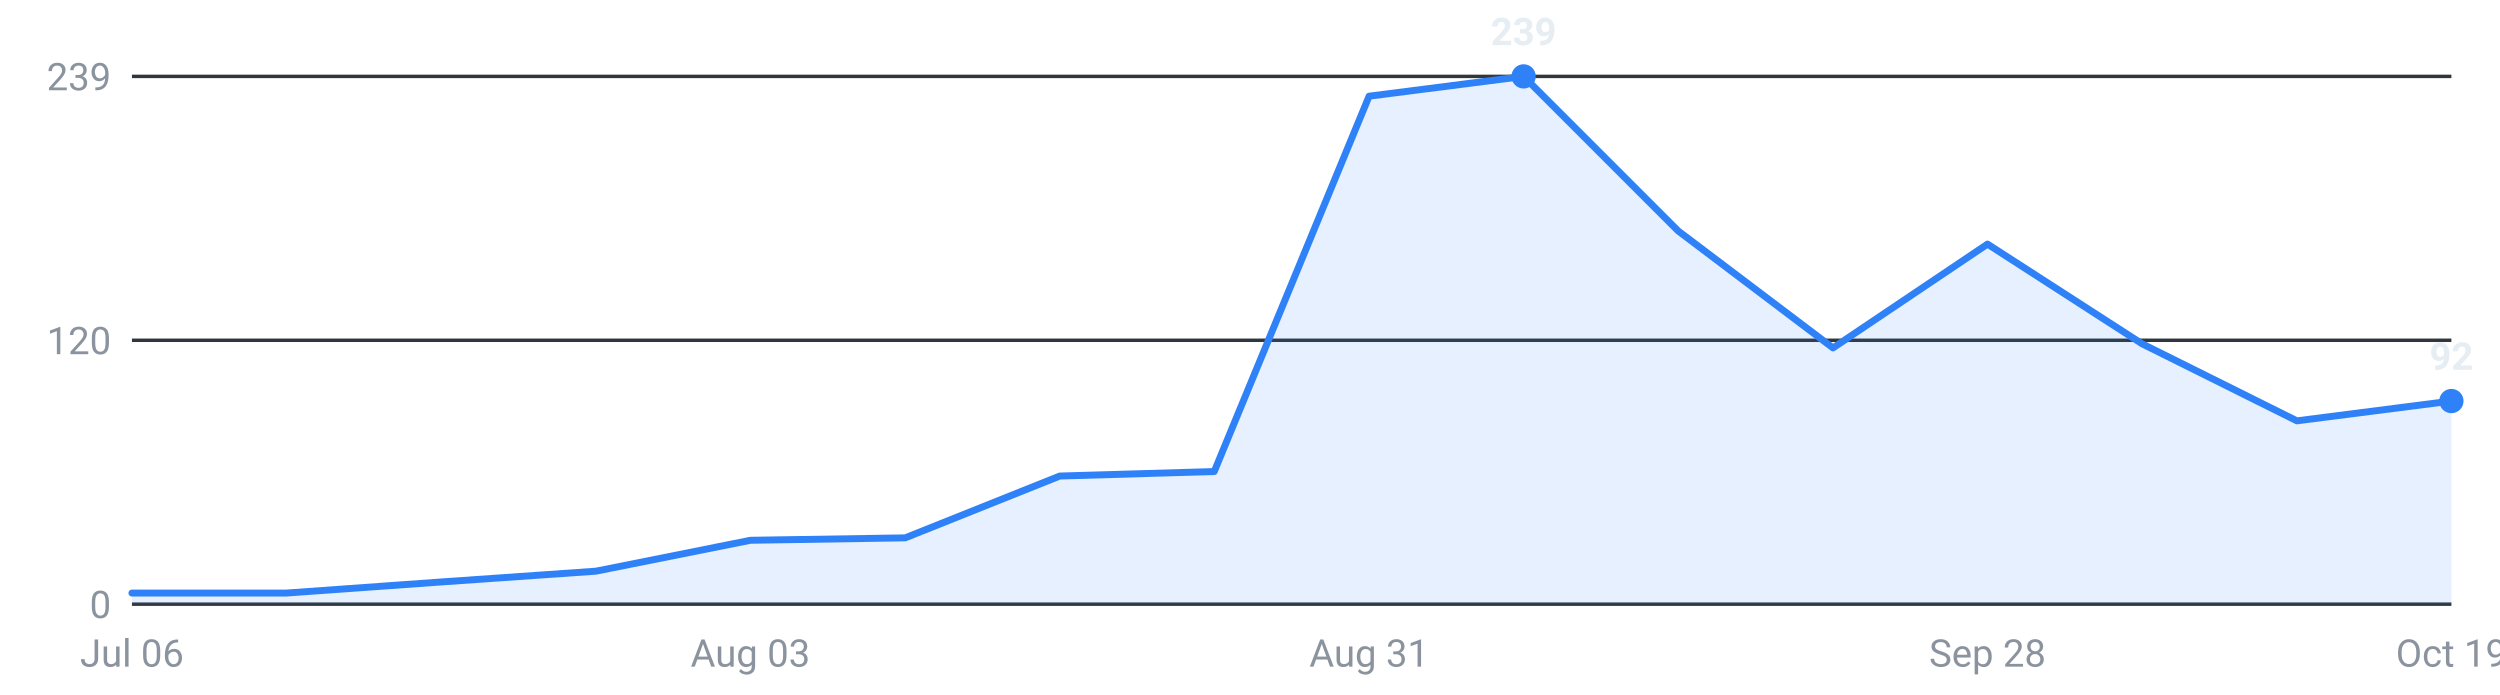
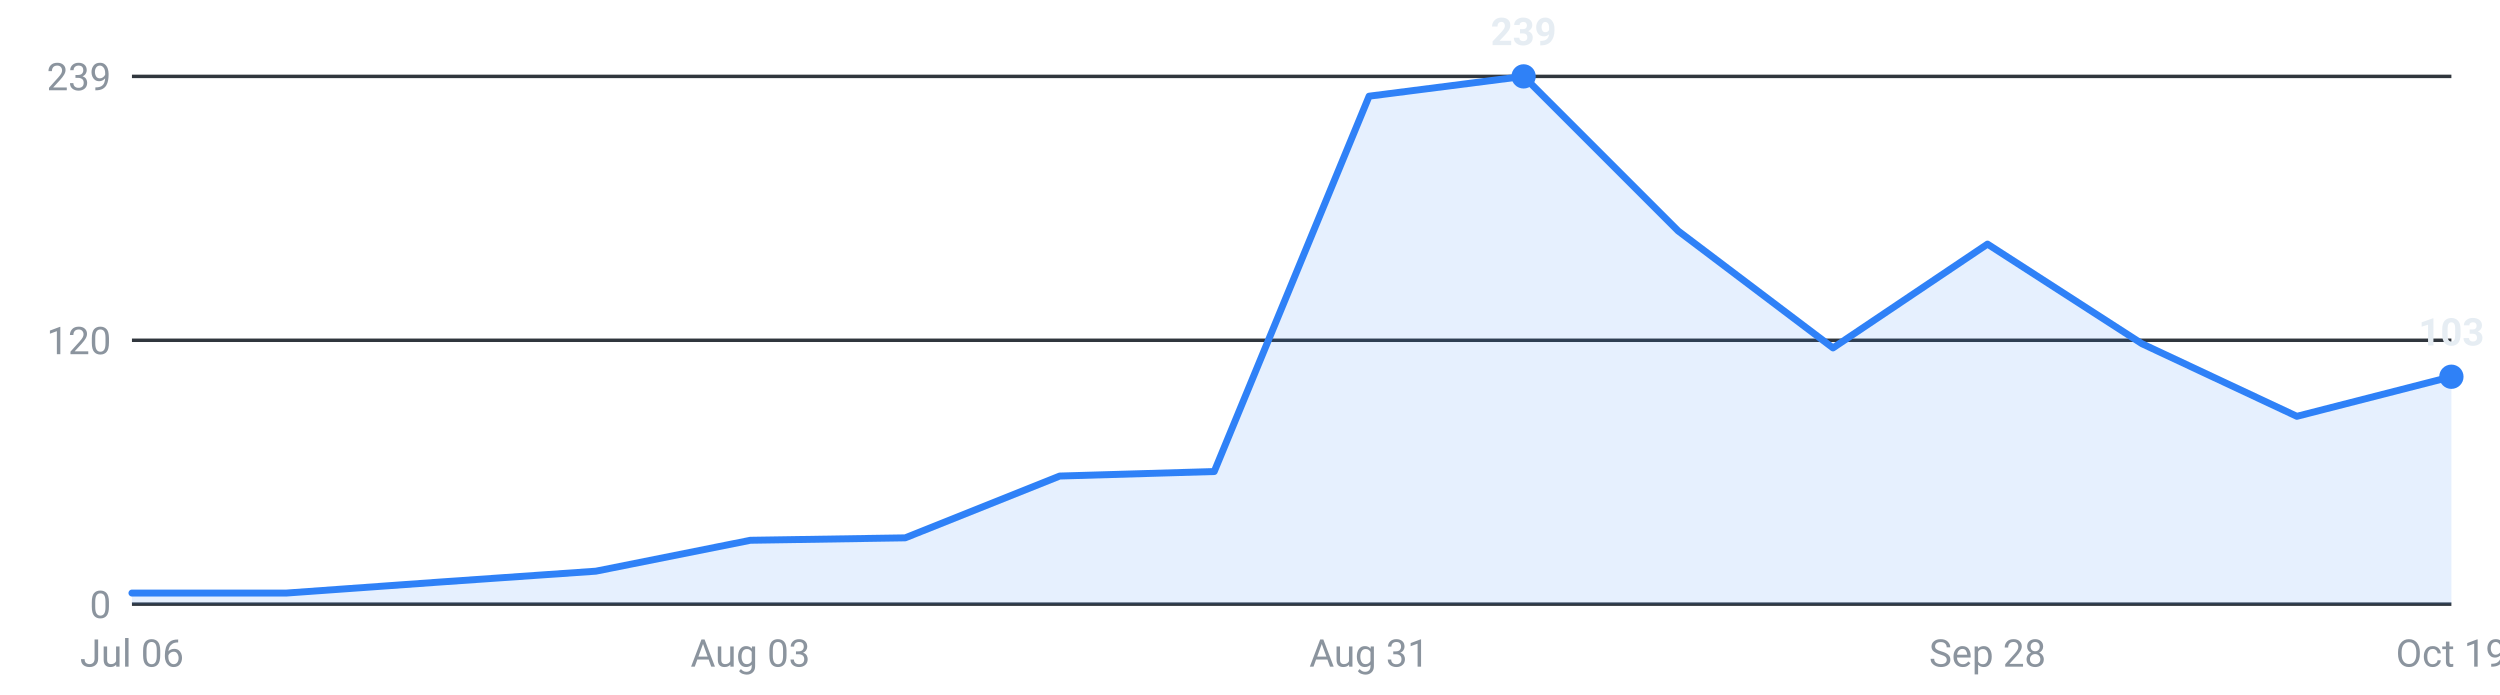
<svg xmlns="http://www.w3.org/2000/svg" viewBox="0 0 720 200" width="720" height="200" role="img" aria-label="Internships posted per week, last 16 weeks">
  <g font-family="-apple-system,Segoe UI,Roboto,sans-serif" font-size="11">
    <line x1="38" y1="174.0" x2="706" y2="174.0" stroke="#30363d" stroke-width="1" />
    <text x="32" y="178.0" text-anchor="end" fill="#8b949e">0</text>
    <line x1="38" y1="98.0" x2="706" y2="98.0" stroke="#30363d" stroke-width="1" />
    <text x="32" y="102.0" text-anchor="end" fill="#8b949e">120</text>
    <line x1="38" y1="22.0" x2="706" y2="22.0" stroke="#30363d" stroke-width="1" />
    <text x="32" y="26.0" text-anchor="end" fill="#8b949e">239</text>
-     <path d="M38.0,174 L38.0,170.8 L82.5,170.8 L127.1,167.6 L171.6,164.5 L216.1,155.6 L260.7,154.9 L305.2,137.1 L349.7,135.8 L394.3,27.7 L438.8,22.0 L483.3,66.5 L527.9,100.2 L572.4,70.3 L616.9,99.0 L661.5,121.2 L706.0,115.5 L706.0,174 Z" fill="#2f81f7" fill-opacity="0.12" />
-     <polyline points="38.0,170.8 82.5,170.8 127.1,167.6 171.6,164.5 216.1,155.6 260.7,154.9 305.2,137.1 349.7,135.8 394.3,27.7 438.8,22.0 483.3,66.5 527.9,100.2 572.4,70.3 616.9,99.0 661.5,121.2 706.0,115.5" fill="none" stroke="#2f81f7" stroke-width="2" stroke-linejoin="round" stroke-linecap="round" />
+     <path d="M38.0,174 L38.0,170.8 L82.5,170.8 L127.1,167.6 L171.6,164.5 L216.1,155.6 L260.7,154.9 L305.2,137.1 L349.7,135.8 L394.3,27.7 L438.8,22.0 L483.3,66.5 L527.9,100.2 L572.4,70.3 L616.9,99.0 L661.5,119.9 L706.0,108.5 L706.0,174 Z" fill="#2f81f7" fill-opacity="0.12" />
+     <polyline points="38.0,170.8 82.5,170.8 127.1,167.6 171.6,164.5 216.1,155.6 260.7,154.9 305.2,137.1 349.7,135.8 394.3,27.7 438.8,22.0 483.3,66.5 527.9,100.2 572.4,70.3 616.9,99.0 661.5,119.9 706.0,108.5" fill="none" stroke="#2f81f7" stroke-width="2" stroke-linejoin="round" stroke-linecap="round" />
    <circle cx="438.8" cy="22.0" r="3.5" fill="#2f81f7" />
    <text x="438.8" y="13.0" text-anchor="middle" fill="#e6edf3" font-weight="600">239</text>
-     <circle cx="706.0" cy="115.5" r="3.5" fill="#2f81f7" />
-     <text x="706.0" y="106.5" text-anchor="middle" fill="#e6edf3" font-weight="600">92</text>
+     <circle cx="706.0" cy="108.5" r="3.5" fill="#2f81f7" />
+     <text x="706.0" y="99.5" text-anchor="middle" fill="#e6edf3" font-weight="600">103</text>
    <text x="38.0" y="192" text-anchor="middle" fill="#8b949e">Jul 06</text>
    <text x="216.1" y="192" text-anchor="middle" fill="#8b949e">Aug 03</text>
    <text x="394.3" y="192" text-anchor="middle" fill="#8b949e">Aug 31</text>
    <text x="572.4" y="192" text-anchor="middle" fill="#8b949e">Sep 28</text>
    <text x="706.0" y="192" text-anchor="middle" fill="#8b949e">Oct 19</text>
  </g>
</svg>
